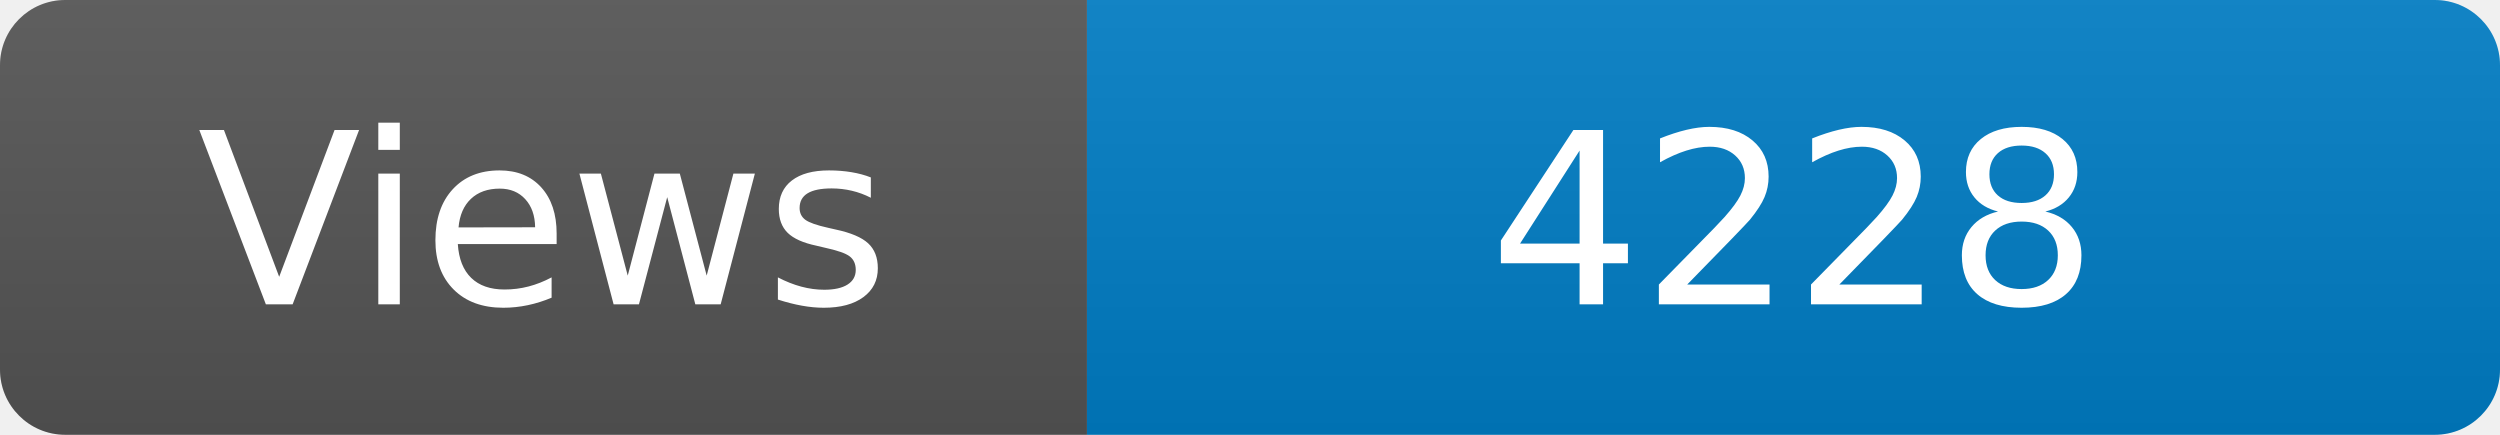
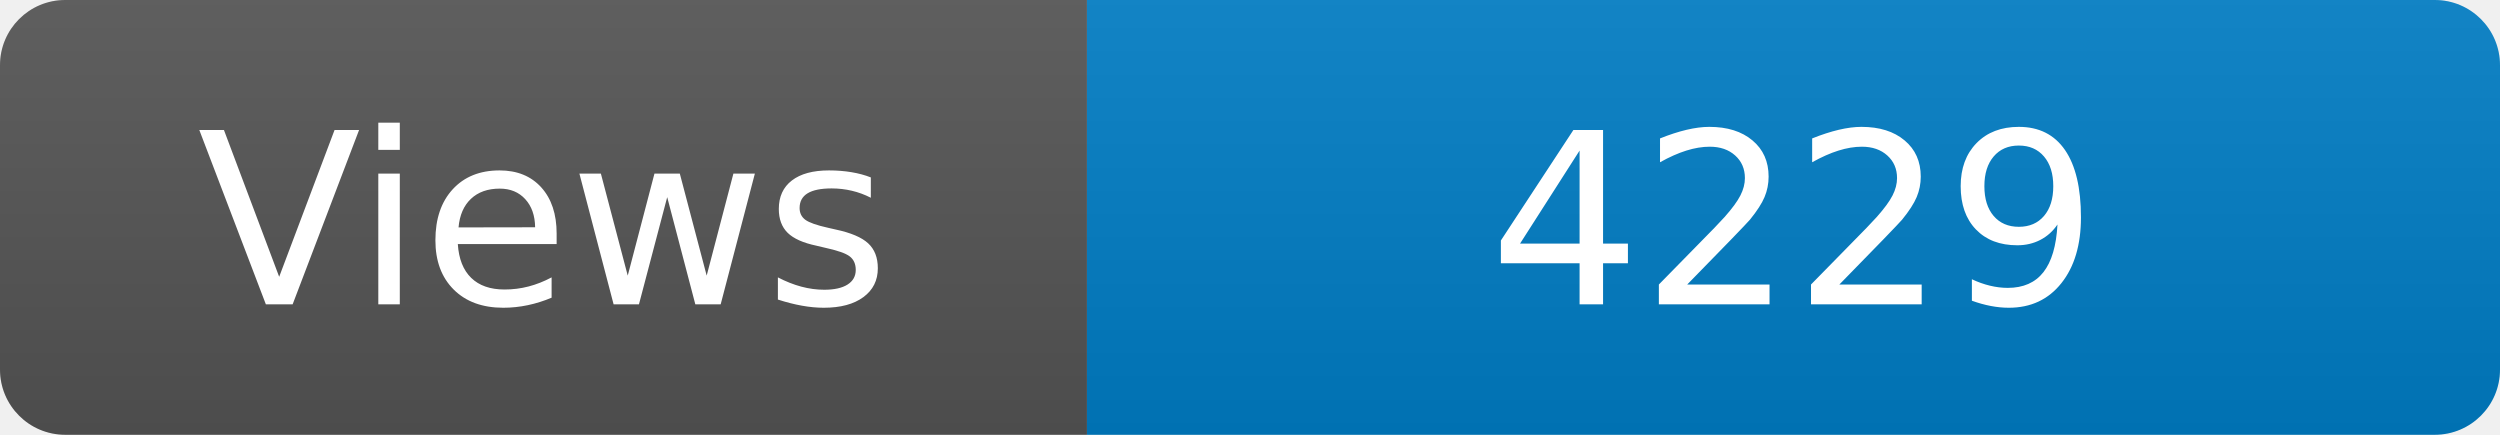
<svg xmlns="http://www.w3.org/2000/svg" width="115" height="20" role="img" aria-label="Maintained?: yes">
  <linearGradient id="s" x2="0" y2="100%">
    <stop offset="0" stop-color="#bbb" stop-opacity=".1" />
    <stop offset="1" stop-opacity=".1" />
  </linearGradient>
  <clipPath id="r">
    <rect width="115" height="20" rx="3" fill="#fff" />
  </clipPath>
  <g clip-path="url(#r)">
    <rect width="50" height="20" fill="#555" />
    <rect x="50" width="160" height="20" fill="#007ec6" />
    <rect width="115" height="20" fill="url(#s)" />
  </g>
  <g fill="#fff" text-anchor="middle" font-family="Verdana,Geneva,DejaVu Sans,sans-serif" font-size="110">
    <text x="250" y="140" transform="scale(.1)" fill="#fff">Views</text>
-     <text x="825" y="140" transform="scale(.1)" fill="#fff">4228</text>
+     <text x="825" y="140" transform="scale(.1)" fill="#fff">4229</text>
  </g>
</svg>
